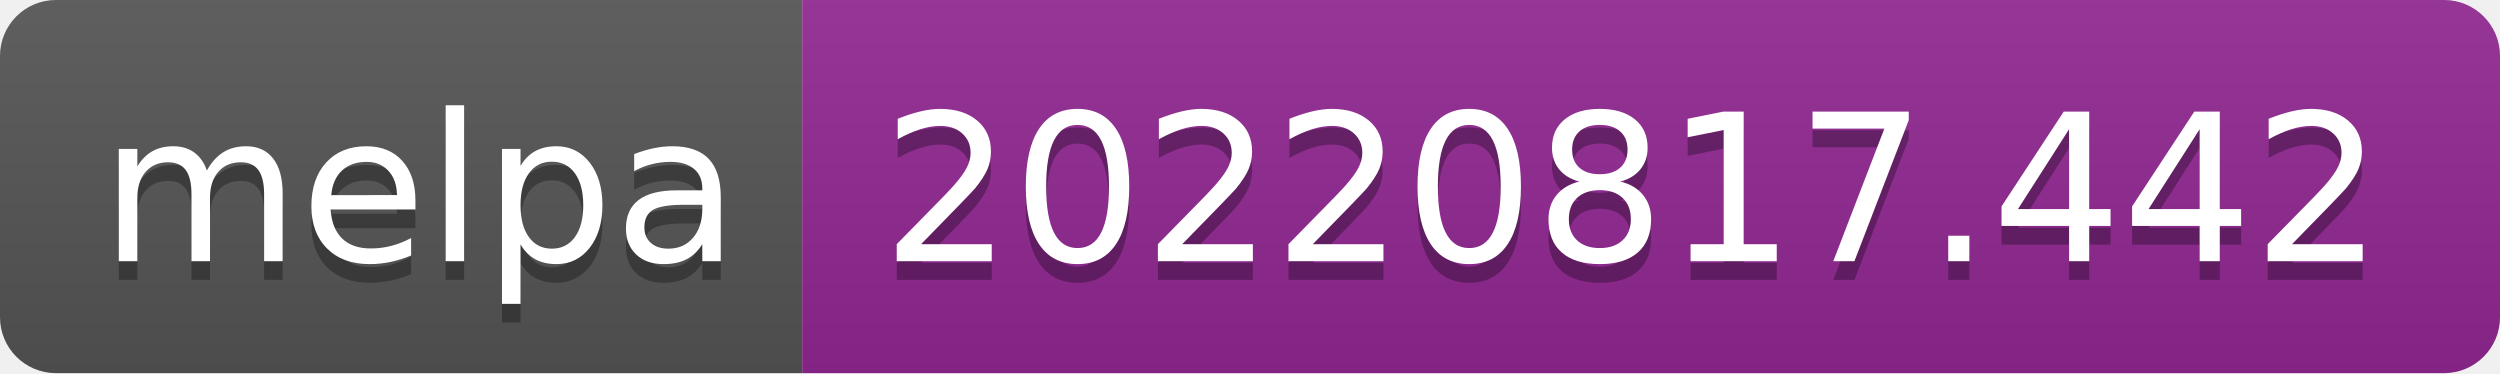
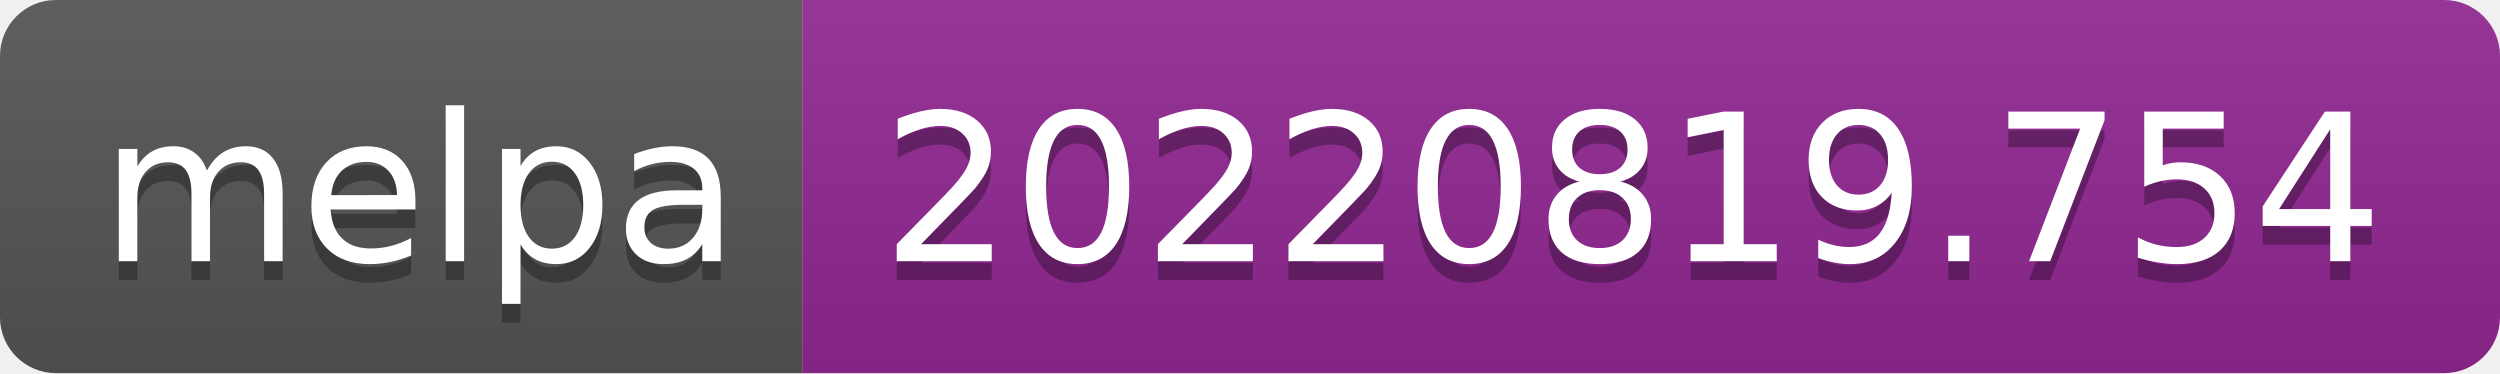
- <svg xmlns="http://www.w3.org/2000/svg" width="134" height="20" role="img" aria-label="melpa: 20220817.442">
+ <svg xmlns="http://www.w3.org/2000/svg" width="134" height="20" role="img" aria-label="melpa: 20220819.754">
  <linearGradient id="s" x2="0" y2="100%">
    <stop offset="0" stop-color="#bbb" stop-opacity=".1" />
    <stop offset="1" stop-opacity=".1" />
  </linearGradient>
  <clipPath id="r">
    <rect width="134" height="20" rx="3" fill="#fff" />
  </clipPath>
  <g clip-path="url(#r)">
    <rect width="43" height="20" fill="#555" />
    <rect x="43" width="91" height="20" fill="#922793" />
    <rect width="134" height="20" fill="url(#s)" />
  </g>
  <g fill="#fff" text-anchor="middle" font-family="Verdana,Geneva,DejaVu Sans,sans-serif" text-rendering="geometricPrecision" font-size="110">
    <text aria-hidden="true" x="225" y="150" fill="#010101" fill-opacity=".3" transform="scale(.1)" textLength="330">melpa</text>
    <text x="225" y="140" transform="scale(.1)" fill="#fff" textLength="330">melpa</text>
-     <text aria-hidden="true" x="875" y="150" fill="#010101" fill-opacity=".3" transform="scale(.1)" textLength="810">20220817.442</text>
-     <text x="875" y="140" transform="scale(.1)" fill="#fff" textLength="810">20220817.442</text>
+     <text aria-hidden="true" x="875" y="150" fill="#010101" fill-opacity=".3" transform="scale(.1)" textLength="810">20220819.754</text>
+     <text x="875" y="140" transform="scale(.1)" fill="#fff" textLength="810">20220819.754</text>
  </g>
</svg>
